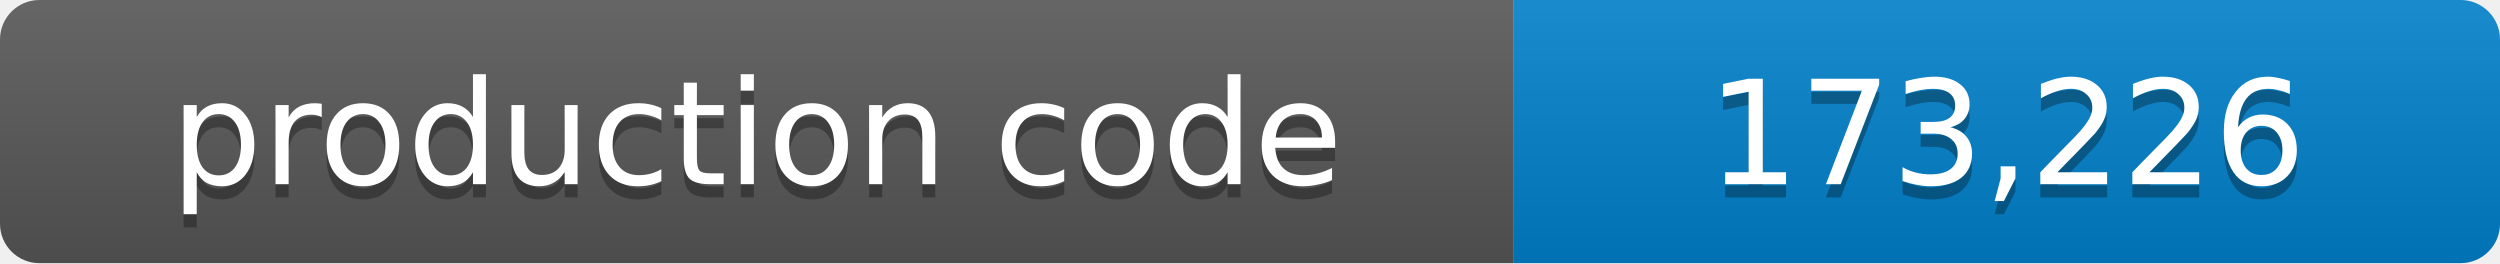
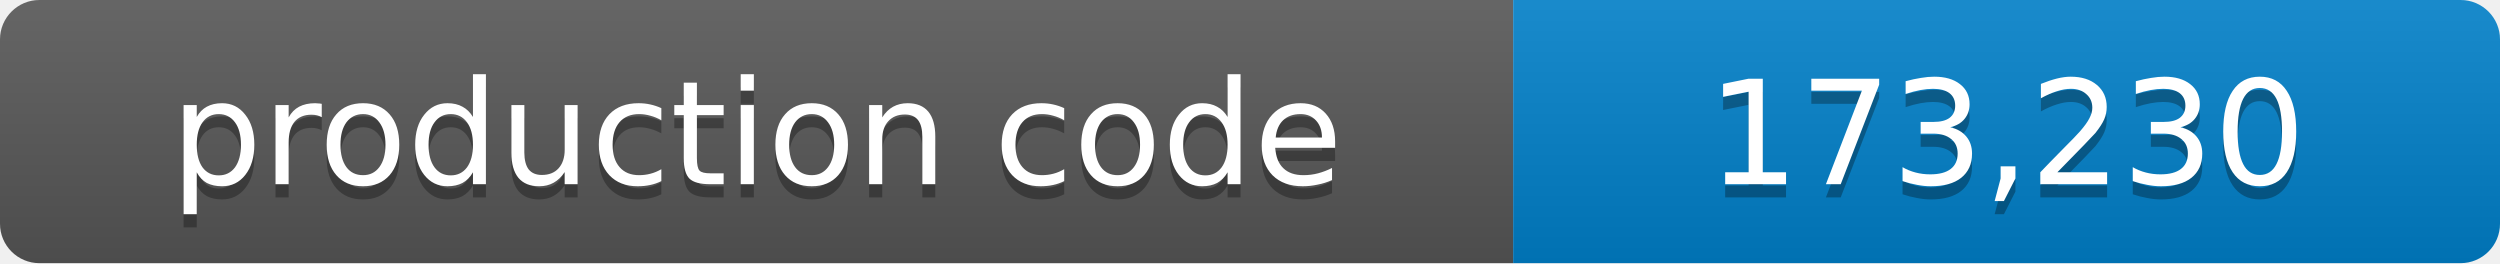
- <svg xmlns="http://www.w3.org/2000/svg" width="190" height="20" role="img" aria-label="production code: 173,226 lines">
+ <svg xmlns="http://www.w3.org/2000/svg" width="190" height="20" role="img" aria-label="production code: 173,230 lines">
  <linearGradient id="shade" x2="0" y2="100%">
    <stop offset="0" stop-color="#fff" stop-opacity=".1" />
    <stop offset="1" stop-opacity=".1" />
  </linearGradient>
  <clipPath id="round">
    <rect width="190" height="20" rx="3" />
  </clipPath>
  <g clip-path="url(#round)">
    <path fill="#555" d="M0 0h115v20H0z" />
    <path fill="#007ec6" d="M115 0h75v20h-75z" />
    <path fill="url(#shade)" d="M0 0h190v20H0z" />
  </g>
  <g fill="#fff" text-anchor="middle" font-family="Verdana,Geneva,DejaVu Sans,sans-serif" font-size="11">
    <text x="57.5" y="15" fill="#010101" fill-opacity=".3">production code</text>
    <text x="57.5" y="14">production code</text>
-     <text x="152.5" y="15" fill="#010101" fill-opacity=".3">173,226</text>
-     <text x="152.5" y="14">173,226</text>
+     <text x="152.5" y="15" fill="#010101" fill-opacity=".3">173,230</text>
+     <text x="152.5" y="14">173,230</text>
  </g>
</svg>
